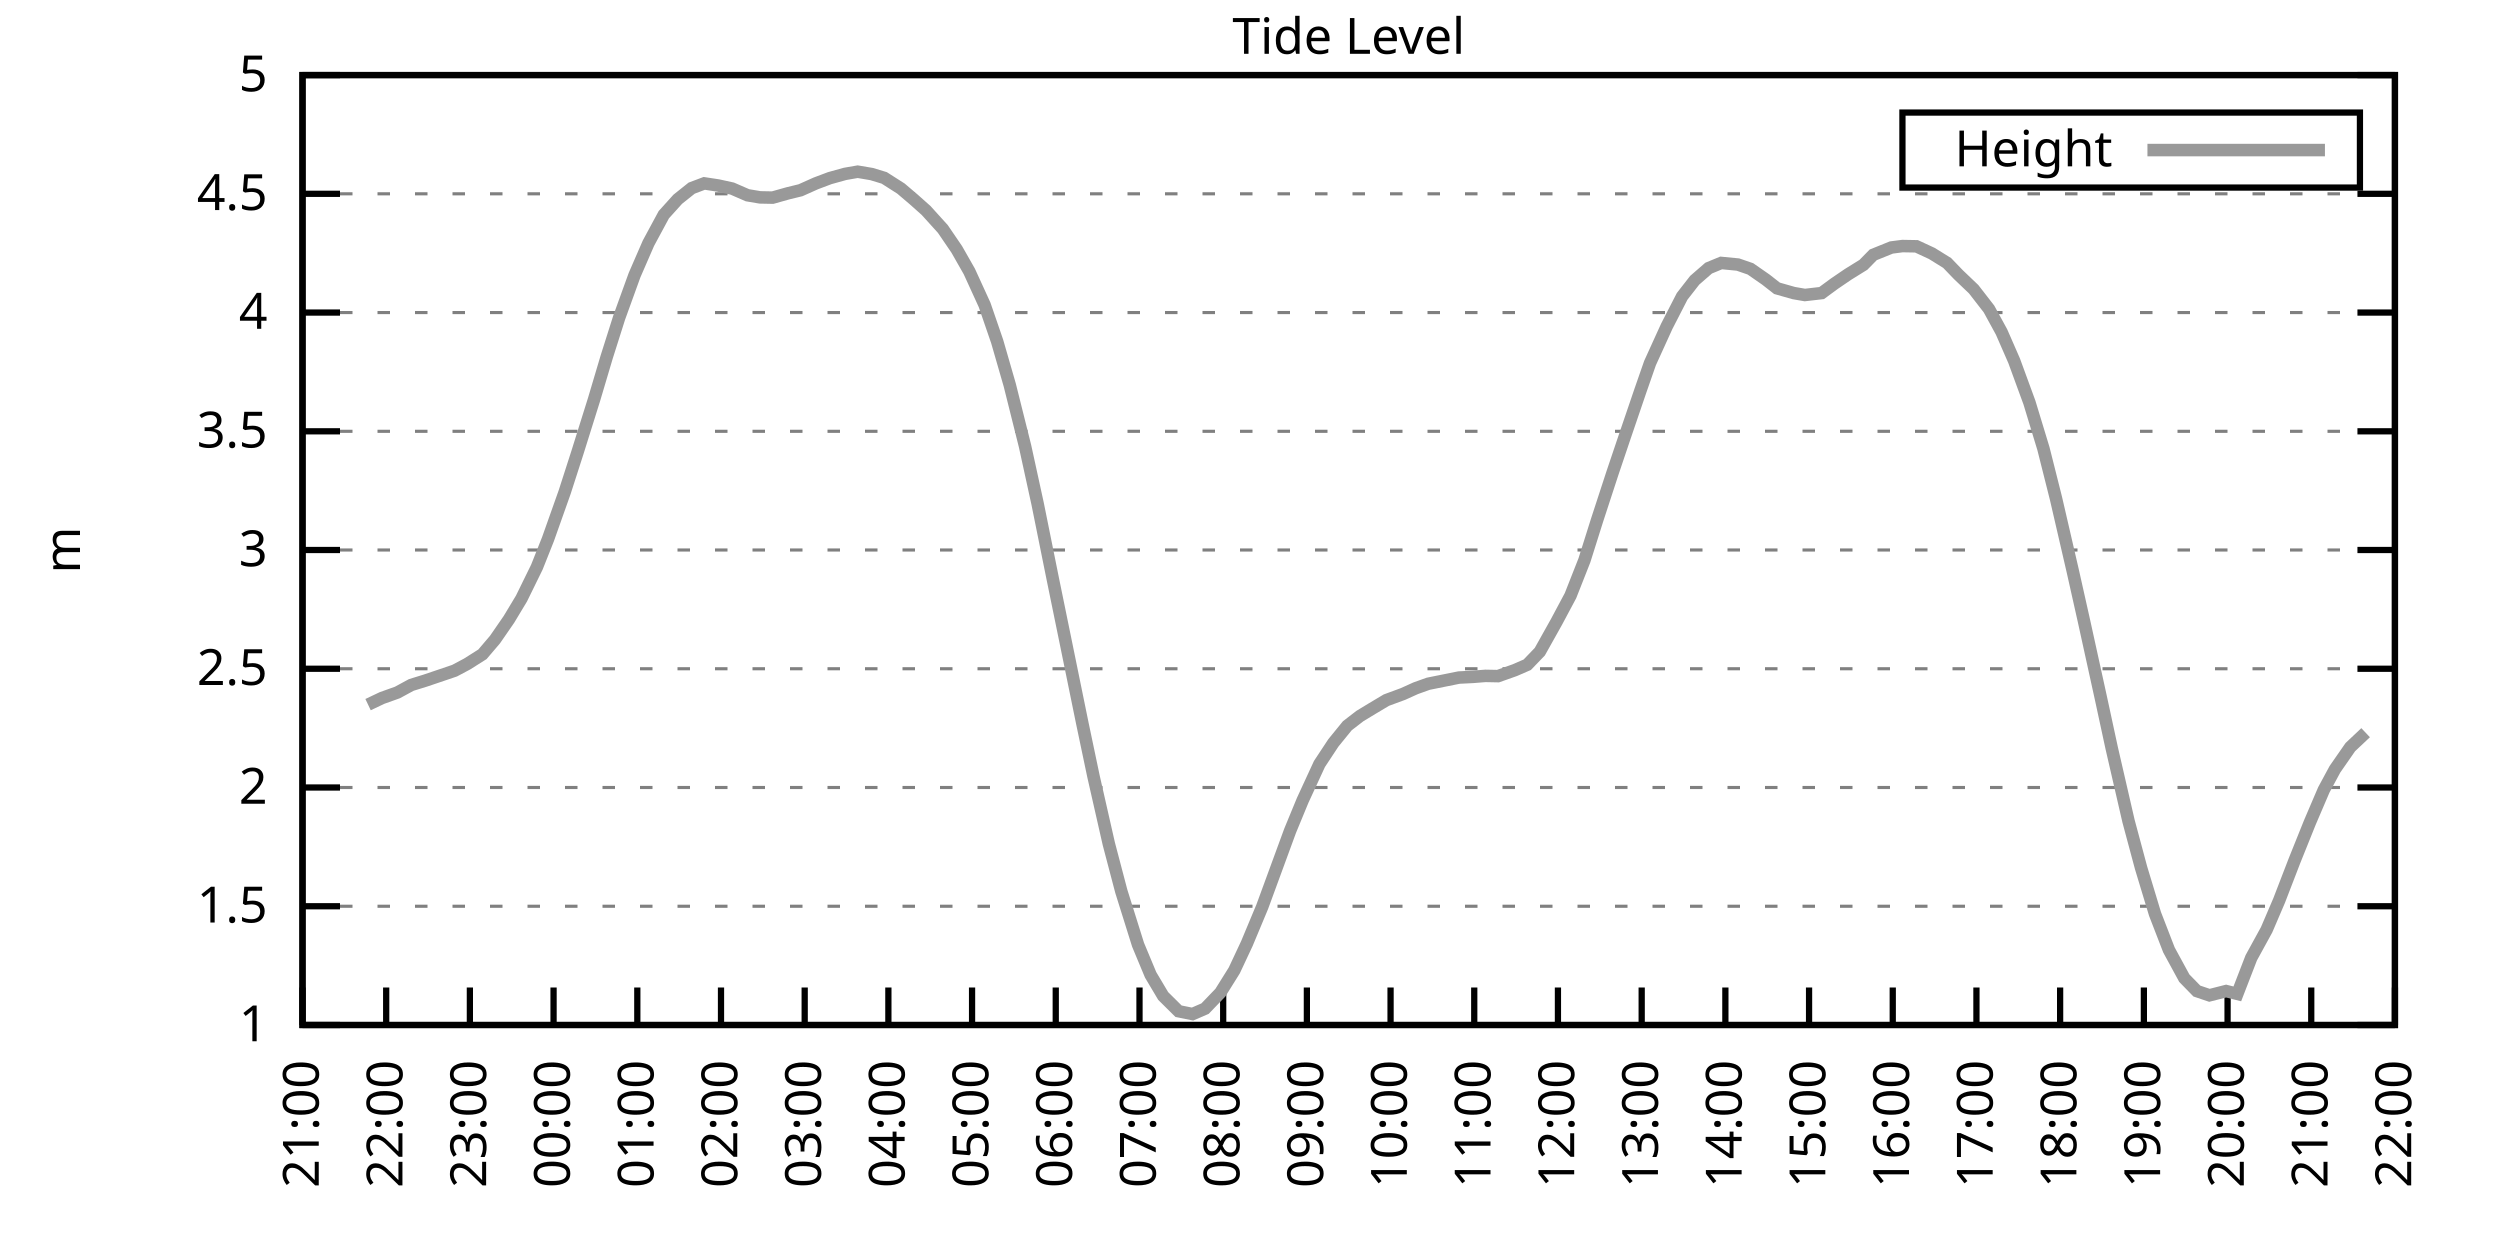
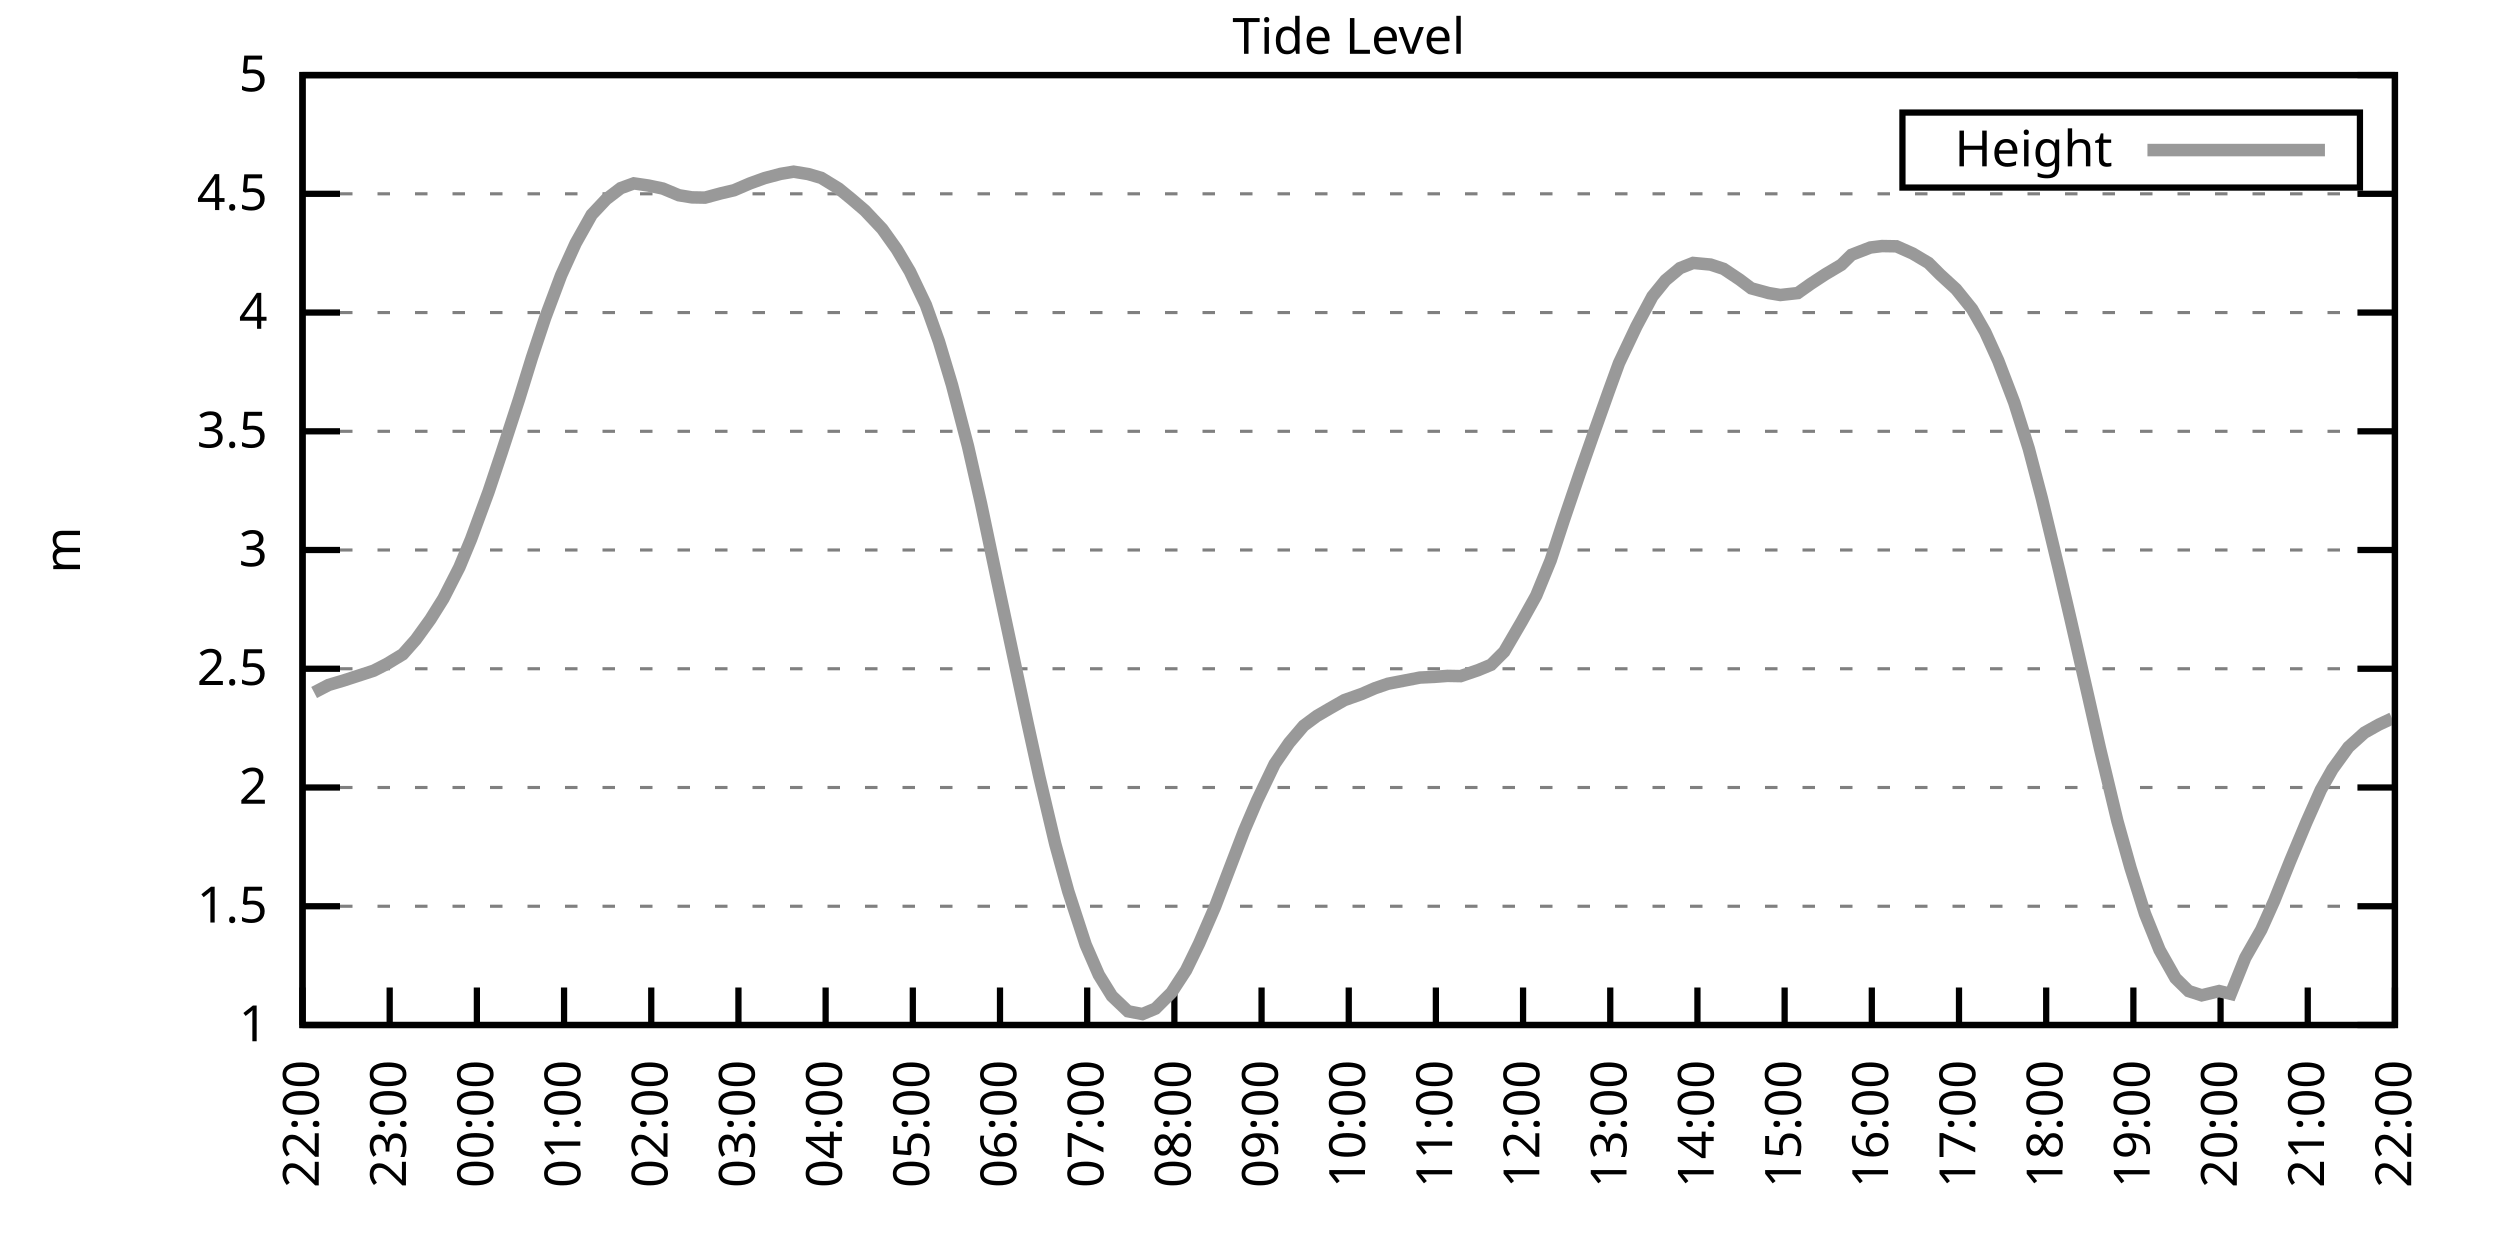
<svg xmlns="http://www.w3.org/2000/svg" xmlns:xlink="http://www.w3.org/1999/xlink" width="400" height="200" viewBox="0 0 400 200">
  <g id="gnuplot_canvas">
    <rect x="0" y="0" width="400" height="200" fill="none" />
    <defs>
      <circle id="gpDot" r="0.5" stroke-width="0.5" stroke="currentColor" />
      <path id="gpPt0" stroke-width="0.333" stroke="currentColor" d="M-1,0 h2 M0,-1 v2" />
      <path id="gpPt1" stroke-width="0.333" stroke="currentColor" d="M-1,-1 L1,1 M1,-1 L-1,1" />
      <path id="gpPt2" stroke-width="0.333" stroke="currentColor" d="M-1,0 L1,0 M0,-1 L0,1 M-1,-1 L1,1 M-1,1 L1,-1" />
      <rect id="gpPt3" stroke-width="0.333" stroke="currentColor" x="-1" y="-1" width="2" height="2" />
      <rect id="gpPt4" stroke-width="0.333" stroke="currentColor" fill="currentColor" x="-1" y="-1" width="2" height="2" />
      <circle id="gpPt5" stroke-width="0.333" stroke="currentColor" cx="0" cy="0" r="1" />
      <use xlink:href="#gpPt5" id="gpPt6" fill="currentColor" stroke="none" />
      <path id="gpPt7" stroke-width="0.333" stroke="currentColor" d="M0,-1.33 L-1.33,0.67 L1.33,0.67 z" />
      <use xlink:href="#gpPt7" id="gpPt8" fill="currentColor" stroke="none" />
      <use xlink:href="#gpPt7" id="gpPt9" stroke="currentColor" transform="rotate(180)" />
      <use xlink:href="#gpPt9" id="gpPt10" fill="currentColor" stroke="none" />
      <use xlink:href="#gpPt3" id="gpPt11" stroke="currentColor" transform="rotate(45)" />
      <use xlink:href="#gpPt11" id="gpPt12" fill="currentColor" stroke="none" />
      <path id="gpPt13" stroke-width="0.333" stroke="currentColor" d="M0,1.330 L1.265,0.411 L0.782,-1.067 L-0.782,-1.076 L-1.265,0.411 z" />
      <use xlink:href="#gpPt13" id="gpPt14" fill="currentColor" stroke="none" />
      <filter id="textbox" filterUnits="objectBoundingBox" x="0" y="0" height="1" width="1">
        <feFlood flood-color="white" flood-opacity="1" result="bgnd" />
        <feComposite in="SourceGraphic" in2="bgnd" operator="atop" />
      </filter>
      <filter id="greybox" filterUnits="objectBoundingBox" x="0" y="0" height="1" width="1">
        <feFlood flood-color="lightgrey" flood-opacity="1" result="grey" />
        <feComposite in="SourceGraphic" in2="grey" operator="atop" />
      </filter>
    </defs>
    <g fill="none" color="white" stroke="currentColor" stroke-width="1.00" stroke-linecap="butt" stroke-linejoin="miter">
</g>
    <g fill="none" color="black" stroke="currentColor" stroke-width="1.00" stroke-linecap="butt" stroke-linejoin="miter">
      <g stroke="none" shape-rendering="crispEdges">
        <polygon fill="rgb(255, 255, 255)" points="48.40,164.00 383.18,164.00 383.18,12.02 48.40,12.02 " />
      </g>
    </g>
    <g fill="none" color="black" stroke="currentColor" stroke-width="1.00" stroke-linecap="butt" stroke-linejoin="miter">
</g>
    <g fill="none" color="black" stroke="black" stroke-width="0.50" stroke-linecap="butt" stroke-linejoin="miter">
</g>
    <g fill="none" color="gray" stroke="currentColor" stroke-width="0.50" stroke-linecap="butt" stroke-linejoin="miter">
      <path stroke="gray" stroke-dasharray="2,4" class="gridline" d="M48.40,164.00 L383.19,164.00  " />
    </g>
    <g fill="none" color="gray" stroke="gray" stroke-width="1.00" stroke-linecap="butt" stroke-linejoin="miter">
</g>
    <g fill="none" color="black" stroke="currentColor" stroke-width="1.00" stroke-linecap="butt" stroke-linejoin="miter">
      <path stroke="black" d="M48.40,164.00 L54.40,164.00 M383.19,164.00 L377.19,164.00  " />
      <g transform="translate(42.80,166.60)" stroke="none" fill="black" font-family="Sans" font-size="8.00" text-anchor="end">
        <text>
          <tspan font-family="Sans"> 1</tspan>
        </text>
      </g>
    </g>
    <g fill="none" color="black" stroke="currentColor" stroke-width="1.00" stroke-linecap="butt" stroke-linejoin="miter">
</g>
    <g fill="none" color="black" stroke="black" stroke-width="0.50" stroke-linecap="butt" stroke-linejoin="miter">
</g>
    <g fill="none" color="gray" stroke="currentColor" stroke-width="0.50" stroke-linecap="butt" stroke-linejoin="miter">
      <path stroke="gray" stroke-dasharray="2,4" class="gridline" d="M48.40,145.00 L383.19,145.00  " />
    </g>
    <g fill="none" color="gray" stroke="gray" stroke-width="1.00" stroke-linecap="butt" stroke-linejoin="miter">
</g>
    <g fill="none" color="black" stroke="currentColor" stroke-width="1.00" stroke-linecap="butt" stroke-linejoin="miter">
      <path stroke="black" d="M48.40,145.00 L54.40,145.00 M383.19,145.00 L377.19,145.00  " />
      <g transform="translate(42.80,147.60)" stroke="none" fill="black" font-family="Sans" font-size="8.00" text-anchor="end">
        <text>
          <tspan font-family="Sans"> 1.5</tspan>
        </text>
      </g>
    </g>
    <g fill="none" color="black" stroke="currentColor" stroke-width="1.00" stroke-linecap="butt" stroke-linejoin="miter">
</g>
    <g fill="none" color="black" stroke="black" stroke-width="0.50" stroke-linecap="butt" stroke-linejoin="miter">
</g>
    <g fill="none" color="gray" stroke="currentColor" stroke-width="0.50" stroke-linecap="butt" stroke-linejoin="miter">
      <path stroke="gray" stroke-dasharray="2,4" class="gridline" d="M48.40,126.00 L383.19,126.00  " />
    </g>
    <g fill="none" color="gray" stroke="gray" stroke-width="1.00" stroke-linecap="butt" stroke-linejoin="miter">
</g>
    <g fill="none" color="black" stroke="currentColor" stroke-width="1.00" stroke-linecap="butt" stroke-linejoin="miter">
      <path stroke="black" d="M48.40,126.00 L54.40,126.00 M383.19,126.00 L377.19,126.00  " />
      <g transform="translate(42.80,128.60)" stroke="none" fill="black" font-family="Sans" font-size="8.00" text-anchor="end">
        <text>
          <tspan font-family="Sans"> 2</tspan>
        </text>
      </g>
    </g>
    <g fill="none" color="black" stroke="currentColor" stroke-width="1.00" stroke-linecap="butt" stroke-linejoin="miter">
</g>
    <g fill="none" color="black" stroke="black" stroke-width="0.50" stroke-linecap="butt" stroke-linejoin="miter">
</g>
    <g fill="none" color="gray" stroke="currentColor" stroke-width="0.50" stroke-linecap="butt" stroke-linejoin="miter">
      <path stroke="gray" stroke-dasharray="2,4" class="gridline" d="M48.40,107.00 L383.19,107.00  " />
    </g>
    <g fill="none" color="gray" stroke="gray" stroke-width="1.00" stroke-linecap="butt" stroke-linejoin="miter">
</g>
    <g fill="none" color="black" stroke="currentColor" stroke-width="1.00" stroke-linecap="butt" stroke-linejoin="miter">
      <path stroke="black" d="M48.40,107.00 L54.40,107.00 M383.19,107.00 L377.19,107.00  " />
      <g transform="translate(42.80,109.60)" stroke="none" fill="black" font-family="Sans" font-size="8.00" text-anchor="end">
        <text>
          <tspan font-family="Sans"> 2.5</tspan>
        </text>
      </g>
    </g>
    <g fill="none" color="black" stroke="currentColor" stroke-width="1.00" stroke-linecap="butt" stroke-linejoin="miter">
</g>
    <g fill="none" color="black" stroke="black" stroke-width="0.50" stroke-linecap="butt" stroke-linejoin="miter">
</g>
    <g fill="none" color="gray" stroke="currentColor" stroke-width="0.50" stroke-linecap="butt" stroke-linejoin="miter">
      <path stroke="gray" stroke-dasharray="2,4" class="gridline" d="M48.40,88.00 L383.19,88.00  " />
    </g>
    <g fill="none" color="gray" stroke="gray" stroke-width="1.00" stroke-linecap="butt" stroke-linejoin="miter">
</g>
    <g fill="none" color="black" stroke="currentColor" stroke-width="1.00" stroke-linecap="butt" stroke-linejoin="miter">
      <path stroke="black" d="M48.40,88.00 L54.40,88.00 M383.19,88.00 L377.19,88.00  " />
      <g transform="translate(42.80,90.60)" stroke="none" fill="black" font-family="Sans" font-size="8.00" text-anchor="end">
        <text>
          <tspan font-family="Sans"> 3</tspan>
        </text>
      </g>
    </g>
    <g fill="none" color="black" stroke="currentColor" stroke-width="1.00" stroke-linecap="butt" stroke-linejoin="miter">
</g>
    <g fill="none" color="black" stroke="black" stroke-width="0.50" stroke-linecap="butt" stroke-linejoin="miter">
</g>
    <g fill="none" color="gray" stroke="currentColor" stroke-width="0.50" stroke-linecap="butt" stroke-linejoin="miter">
      <path stroke="gray" stroke-dasharray="2,4" class="gridline" d="M48.40,69.01 L383.19,69.01  " />
    </g>
    <g fill="none" color="gray" stroke="gray" stroke-width="1.00" stroke-linecap="butt" stroke-linejoin="miter">
</g>
    <g fill="none" color="black" stroke="currentColor" stroke-width="1.00" stroke-linecap="butt" stroke-linejoin="miter">
      <path stroke="black" d="M48.40,69.01 L54.40,69.01 M383.19,69.01 L377.19,69.01  " />
      <g transform="translate(42.80,71.61)" stroke="none" fill="black" font-family="Sans" font-size="8.00" text-anchor="end">
        <text>
          <tspan font-family="Sans"> 3.5</tspan>
        </text>
      </g>
    </g>
    <g fill="none" color="black" stroke="currentColor" stroke-width="1.00" stroke-linecap="butt" stroke-linejoin="miter">
</g>
    <g fill="none" color="black" stroke="black" stroke-width="0.50" stroke-linecap="butt" stroke-linejoin="miter">
</g>
    <g fill="none" color="gray" stroke="currentColor" stroke-width="0.50" stroke-linecap="butt" stroke-linejoin="miter">
      <path stroke="gray" stroke-dasharray="2,4" class="gridline" d="M48.40,50.01 L383.19,50.01  " />
    </g>
    <g fill="none" color="gray" stroke="gray" stroke-width="1.00" stroke-linecap="butt" stroke-linejoin="miter">
</g>
    <g fill="none" color="black" stroke="currentColor" stroke-width="1.00" stroke-linecap="butt" stroke-linejoin="miter">
      <path stroke="black" d="M48.40,50.01 L54.40,50.01 M383.19,50.01 L377.19,50.01  " />
      <g transform="translate(42.80,52.61)" stroke="none" fill="black" font-family="Sans" font-size="8.00" text-anchor="end">
        <text>
          <tspan font-family="Sans"> 4</tspan>
        </text>
      </g>
    </g>
    <g fill="none" color="black" stroke="currentColor" stroke-width="1.00" stroke-linecap="butt" stroke-linejoin="miter">
</g>
    <g fill="none" color="black" stroke="black" stroke-width="0.50" stroke-linecap="butt" stroke-linejoin="miter">
</g>
    <g fill="none" color="gray" stroke="currentColor" stroke-width="0.50" stroke-linecap="butt" stroke-linejoin="miter">
      <path stroke="gray" stroke-dasharray="2,4" class="gridline" d="M48.40,31.01 L383.19,31.01  " />
    </g>
    <g fill="none" color="gray" stroke="gray" stroke-width="1.00" stroke-linecap="butt" stroke-linejoin="miter">
</g>
    <g fill="none" color="black" stroke="currentColor" stroke-width="1.00" stroke-linecap="butt" stroke-linejoin="miter">
      <path stroke="black" d="M48.40,31.01 L54.40,31.01 M383.19,31.01 L377.19,31.01  " />
      <g transform="translate(42.80,33.61)" stroke="none" fill="black" font-family="Sans" font-size="8.00" text-anchor="end">
        <text>
          <tspan font-family="Sans"> 4.5</tspan>
        </text>
      </g>
    </g>
    <g fill="none" color="black" stroke="currentColor" stroke-width="1.00" stroke-linecap="butt" stroke-linejoin="miter">
</g>
    <g fill="none" color="black" stroke="black" stroke-width="0.50" stroke-linecap="butt" stroke-linejoin="miter">
</g>
    <g fill="none" color="gray" stroke="currentColor" stroke-width="0.50" stroke-linecap="butt" stroke-linejoin="miter">
      <path stroke="gray" stroke-dasharray="2,4" class="gridline" d="M48.40,12.01 L383.19,12.01  " />
    </g>
    <g fill="none" color="gray" stroke="gray" stroke-width="1.00" stroke-linecap="butt" stroke-linejoin="miter">
</g>
    <g fill="none" color="black" stroke="currentColor" stroke-width="1.00" stroke-linecap="butt" stroke-linejoin="miter">
      <path stroke="black" d="M48.40,12.01 L54.40,12.01 M383.19,12.01 L377.19,12.01  " />
      <g transform="translate(42.80,14.61)" stroke="none" fill="black" font-family="Sans" font-size="8.00" text-anchor="end">
        <text>
          <tspan font-family="Sans"> 5</tspan>
        </text>
      </g>
    </g>
    <g fill="none" color="black" stroke="currentColor" stroke-width="1.00" stroke-linecap="butt" stroke-linejoin="miter">
      <path stroke="black" d="M48.40,164.00 L48.40,158.00  " />
      <g transform="translate(51.00,169.60) rotate(270.00)" stroke="none" fill="black" font-family="Sans" font-size="8.00" text-anchor="end">
        <text>
-           <tspan font-family="Sans">21:00</tspan>
-         </text>
-       </g>
-     </g>
-     <g fill="none" color="black" stroke="currentColor" stroke-width="1.00" stroke-linecap="butt" stroke-linejoin="miter">
-       <path stroke="black" d="M61.79,164.00 L61.79,158.00  " />
-       <g transform="translate(64.39,169.60) rotate(270.00)" stroke="none" fill="black" font-family="Sans" font-size="8.00" text-anchor="end">
-         <text>
          <tspan font-family="Sans">22:00</tspan>
        </text>
      </g>
    </g>
    <g fill="none" color="black" stroke="currentColor" stroke-width="1.00" stroke-linecap="butt" stroke-linejoin="miter">
-       <path stroke="black" d="M75.18,164.00 L75.18,158.00  " />
-       <g transform="translate(77.78,169.60) rotate(270.00)" stroke="none" fill="black" font-family="Sans" font-size="8.00" text-anchor="end">
+       <path stroke="black" d="M62.35,164.00 L62.35,158.00  " />
+       <g transform="translate(64.95,169.60) rotate(270.00)" stroke="none" fill="black" font-family="Sans" font-size="8.00" text-anchor="end">
        <text>
          <tspan font-family="Sans">23:00</tspan>
        </text>
      </g>
    </g>
    <g fill="none" color="black" stroke="currentColor" stroke-width="1.00" stroke-linecap="butt" stroke-linejoin="miter">
-       <path stroke="black" d="M88.57,164.00 L88.57,158.00  " />
-       <g transform="translate(91.17,169.60) rotate(270.00)" stroke="none" fill="black" font-family="Sans" font-size="8.00" text-anchor="end">
+       <path stroke="black" d="M76.30,164.00 L76.30,158.00  " />
+       <g transform="translate(78.90,169.60) rotate(270.00)" stroke="none" fill="black" font-family="Sans" font-size="8.00" text-anchor="end">
        <text>
          <tspan font-family="Sans">00:00</tspan>
        </text>
      </g>
    </g>
    <g fill="none" color="black" stroke="currentColor" stroke-width="1.00" stroke-linecap="butt" stroke-linejoin="miter">
-       <path stroke="black" d="M101.97,164.00 L101.97,158.00  " />
-       <g transform="translate(104.57,169.60) rotate(270.00)" stroke="none" fill="black" font-family="Sans" font-size="8.00" text-anchor="end">
+       <path stroke="black" d="M90.25,164.00 L90.25,158.00  " />
+       <g transform="translate(92.85,169.60) rotate(270.00)" stroke="none" fill="black" font-family="Sans" font-size="8.00" text-anchor="end">
        <text>
          <tspan font-family="Sans">01:00</tspan>
        </text>
      </g>
    </g>
    <g fill="none" color="black" stroke="currentColor" stroke-width="1.00" stroke-linecap="butt" stroke-linejoin="miter">
-       <path stroke="black" d="M115.36,164.00 L115.36,158.00  " />
-       <g transform="translate(117.96,169.60) rotate(270.00)" stroke="none" fill="black" font-family="Sans" font-size="8.00" text-anchor="end">
+       <path stroke="black" d="M104.20,164.00 L104.20,158.00  " />
+       <g transform="translate(106.80,169.60) rotate(270.00)" stroke="none" fill="black" font-family="Sans" font-size="8.00" text-anchor="end">
        <text>
          <tspan font-family="Sans">02:00</tspan>
        </text>
      </g>
    </g>
    <g fill="none" color="black" stroke="currentColor" stroke-width="1.00" stroke-linecap="butt" stroke-linejoin="miter">
-       <path stroke="black" d="M128.75,164.00 L128.75,158.00  " />
-       <g transform="translate(131.35,169.60) rotate(270.00)" stroke="none" fill="black" font-family="Sans" font-size="8.00" text-anchor="end">
+       <path stroke="black" d="M118.15,164.00 L118.15,158.00  " />
+       <g transform="translate(120.75,169.60) rotate(270.00)" stroke="none" fill="black" font-family="Sans" font-size="8.00" text-anchor="end">
        <text>
          <tspan font-family="Sans">03:00</tspan>
        </text>
      </g>
    </g>
    <g fill="none" color="black" stroke="currentColor" stroke-width="1.00" stroke-linecap="butt" stroke-linejoin="miter">
-       <path stroke="black" d="M142.14,164.00 L142.14,158.00  " />
-       <g transform="translate(144.74,169.60) rotate(270.00)" stroke="none" fill="black" font-family="Sans" font-size="8.00" text-anchor="end">
+       <path stroke="black" d="M132.10,164.00 L132.10,158.00  " />
+       <g transform="translate(134.70,169.60) rotate(270.00)" stroke="none" fill="black" font-family="Sans" font-size="8.00" text-anchor="end">
        <text>
          <tspan font-family="Sans">04:00</tspan>
        </text>
      </g>
    </g>
    <g fill="none" color="black" stroke="currentColor" stroke-width="1.00" stroke-linecap="butt" stroke-linejoin="miter">
-       <path stroke="black" d="M155.53,164.00 L155.53,158.00  " />
-       <g transform="translate(158.13,169.60) rotate(270.00)" stroke="none" fill="black" font-family="Sans" font-size="8.00" text-anchor="end">
+       <path stroke="black" d="M146.05,164.00 L146.05,158.00  " />
+       <g transform="translate(148.65,169.60) rotate(270.00)" stroke="none" fill="black" font-family="Sans" font-size="8.00" text-anchor="end">
        <text>
          <tspan font-family="Sans">05:00</tspan>
        </text>
      </g>
    </g>
    <g fill="none" color="black" stroke="currentColor" stroke-width="1.00" stroke-linecap="butt" stroke-linejoin="miter">
-       <path stroke="black" d="M168.92,164.00 L168.92,158.00  " />
-       <g transform="translate(171.52,169.60) rotate(270.00)" stroke="none" fill="black" font-family="Sans" font-size="8.00" text-anchor="end">
+       <path stroke="black" d="M160.00,164.00 L160.00,158.00  " />
+       <g transform="translate(162.60,169.60) rotate(270.00)" stroke="none" fill="black" font-family="Sans" font-size="8.00" text-anchor="end">
        <text>
          <tspan font-family="Sans">06:00</tspan>
        </text>
      </g>
    </g>
    <g fill="none" color="black" stroke="currentColor" stroke-width="1.00" stroke-linecap="butt" stroke-linejoin="miter">
-       <path stroke="black" d="M182.32,164.00 L182.32,158.00  " />
-       <g transform="translate(184.92,169.60) rotate(270.00)" stroke="none" fill="black" font-family="Sans" font-size="8.00" text-anchor="end">
+       <path stroke="black" d="M173.95,164.00 L173.95,158.00  " />
+       <g transform="translate(176.55,169.60) rotate(270.00)" stroke="none" fill="black" font-family="Sans" font-size="8.00" text-anchor="end">
        <text>
          <tspan font-family="Sans">07:00</tspan>
        </text>
      </g>
    </g>
    <g fill="none" color="black" stroke="currentColor" stroke-width="1.00" stroke-linecap="butt" stroke-linejoin="miter">
-       <path stroke="black" d="M195.71,164.00 L195.71,158.00  " />
-       <g transform="translate(198.31,169.60) rotate(270.00)" stroke="none" fill="black" font-family="Sans" font-size="8.00" text-anchor="end">
+       <path stroke="black" d="M187.90,164.00 L187.90,158.00  " />
+       <g transform="translate(190.50,169.60) rotate(270.00)" stroke="none" fill="black" font-family="Sans" font-size="8.00" text-anchor="end">
        <text>
          <tspan font-family="Sans">08:00</tspan>
        </text>
      </g>
    </g>
    <g fill="none" color="black" stroke="currentColor" stroke-width="1.00" stroke-linecap="butt" stroke-linejoin="miter">
-       <path stroke="black" d="M209.10,164.00 L209.10,158.00  " />
-       <g transform="translate(211.70,169.60) rotate(270.00)" stroke="none" fill="black" font-family="Sans" font-size="8.00" text-anchor="end">
+       <path stroke="black" d="M201.85,164.00 L201.85,158.00  " />
+       <g transform="translate(204.45,169.60) rotate(270.00)" stroke="none" fill="black" font-family="Sans" font-size="8.00" text-anchor="end">
        <text>
          <tspan font-family="Sans">09:00</tspan>
        </text>
      </g>
    </g>
    <g fill="none" color="black" stroke="currentColor" stroke-width="1.00" stroke-linecap="butt" stroke-linejoin="miter">
-       <path stroke="black" d="M222.49,164.00 L222.49,158.00  " />
-       <g transform="translate(225.09,169.60) rotate(270.00)" stroke="none" fill="black" font-family="Sans" font-size="8.00" text-anchor="end">
+       <path stroke="black" d="M215.80,164.00 L215.80,158.00  " />
+       <g transform="translate(218.40,169.60) rotate(270.00)" stroke="none" fill="black" font-family="Sans" font-size="8.00" text-anchor="end">
        <text>
          <tspan font-family="Sans">10:00</tspan>
        </text>
      </g>
    </g>
    <g fill="none" color="black" stroke="currentColor" stroke-width="1.00" stroke-linecap="butt" stroke-linejoin="miter">
-       <path stroke="black" d="M235.88,164.00 L235.88,158.00  " />
-       <g transform="translate(238.48,169.60) rotate(270.00)" stroke="none" fill="black" font-family="Sans" font-size="8.00" text-anchor="end">
+       <path stroke="black" d="M229.74,164.00 L229.74,158.00  " />
+       <g transform="translate(232.34,169.60) rotate(270.00)" stroke="none" fill="black" font-family="Sans" font-size="8.00" text-anchor="end">
        <text>
          <tspan font-family="Sans">11:00</tspan>
        </text>
      </g>
    </g>
    <g fill="none" color="black" stroke="currentColor" stroke-width="1.00" stroke-linecap="butt" stroke-linejoin="miter">
-       <path stroke="black" d="M249.27,164.00 L249.27,158.00  " />
-       <g transform="translate(251.87,169.60) rotate(270.00)" stroke="none" fill="black" font-family="Sans" font-size="8.00" text-anchor="end">
+       <path stroke="black" d="M243.69,164.00 L243.69,158.00  " />
+       <g transform="translate(246.29,169.60) rotate(270.00)" stroke="none" fill="black" font-family="Sans" font-size="8.00" text-anchor="end">
        <text>
          <tspan font-family="Sans">12:00</tspan>
        </text>
      </g>
    </g>
    <g fill="none" color="black" stroke="currentColor" stroke-width="1.00" stroke-linecap="butt" stroke-linejoin="miter">
-       <path stroke="black" d="M262.67,164.00 L262.67,158.00  " />
-       <g transform="translate(265.27,169.60) rotate(270.00)" stroke="none" fill="black" font-family="Sans" font-size="8.00" text-anchor="end">
+       <path stroke="black" d="M257.64,164.00 L257.64,158.00  " />
+       <g transform="translate(260.24,169.60) rotate(270.00)" stroke="none" fill="black" font-family="Sans" font-size="8.00" text-anchor="end">
        <text>
          <tspan font-family="Sans">13:00</tspan>
        </text>
      </g>
    </g>
    <g fill="none" color="black" stroke="currentColor" stroke-width="1.00" stroke-linecap="butt" stroke-linejoin="miter">
-       <path stroke="black" d="M276.06,164.00 L276.06,158.00  " />
-       <g transform="translate(278.66,169.60) rotate(270.00)" stroke="none" fill="black" font-family="Sans" font-size="8.00" text-anchor="end">
+       <path stroke="black" d="M271.59,164.00 L271.59,158.00  " />
+       <g transform="translate(274.19,169.60) rotate(270.00)" stroke="none" fill="black" font-family="Sans" font-size="8.00" text-anchor="end">
        <text>
          <tspan font-family="Sans">14:00</tspan>
        </text>
      </g>
    </g>
    <g fill="none" color="black" stroke="currentColor" stroke-width="1.00" stroke-linecap="butt" stroke-linejoin="miter">
-       <path stroke="black" d="M289.45,164.00 L289.45,158.00  " />
-       <g transform="translate(292.05,169.60) rotate(270.00)" stroke="none" fill="black" font-family="Sans" font-size="8.00" text-anchor="end">
+       <path stroke="black" d="M285.54,164.00 L285.54,158.00  " />
+       <g transform="translate(288.14,169.60) rotate(270.00)" stroke="none" fill="black" font-family="Sans" font-size="8.00" text-anchor="end">
        <text>
          <tspan font-family="Sans">15:00</tspan>
        </text>
      </g>
    </g>
    <g fill="none" color="black" stroke="currentColor" stroke-width="1.00" stroke-linecap="butt" stroke-linejoin="miter">
-       <path stroke="black" d="M302.84,164.00 L302.84,158.00  " />
-       <g transform="translate(305.44,169.60) rotate(270.00)" stroke="none" fill="black" font-family="Sans" font-size="8.00" text-anchor="end">
+       <path stroke="black" d="M299.49,164.00 L299.49,158.00  " />
+       <g transform="translate(302.09,169.60) rotate(270.00)" stroke="none" fill="black" font-family="Sans" font-size="8.00" text-anchor="end">
        <text>
          <tspan font-family="Sans">16:00</tspan>
        </text>
      </g>
    </g>
    <g fill="none" color="black" stroke="currentColor" stroke-width="1.00" stroke-linecap="butt" stroke-linejoin="miter">
-       <path stroke="black" d="M316.23,164.00 L316.23,158.00  " />
-       <g transform="translate(318.83,169.60) rotate(270.00)" stroke="none" fill="black" font-family="Sans" font-size="8.00" text-anchor="end">
+       <path stroke="black" d="M313.44,164.00 L313.44,158.00  " />
+       <g transform="translate(316.04,169.60) rotate(270.00)" stroke="none" fill="black" font-family="Sans" font-size="8.00" text-anchor="end">
        <text>
          <tspan font-family="Sans">17:00</tspan>
        </text>
      </g>
    </g>
    <g fill="none" color="black" stroke="currentColor" stroke-width="1.00" stroke-linecap="butt" stroke-linejoin="miter">
-       <path stroke="black" d="M329.62,164.00 L329.62,158.00  " />
-       <g transform="translate(332.22,169.60) rotate(270.00)" stroke="none" fill="black" font-family="Sans" font-size="8.00" text-anchor="end">
+       <path stroke="black" d="M327.39,164.00 L327.39,158.00  " />
+       <g transform="translate(329.99,169.60) rotate(270.00)" stroke="none" fill="black" font-family="Sans" font-size="8.00" text-anchor="end">
        <text>
          <tspan font-family="Sans">18:00</tspan>
        </text>
      </g>
    </g>
    <g fill="none" color="black" stroke="currentColor" stroke-width="1.00" stroke-linecap="butt" stroke-linejoin="miter">
-       <path stroke="black" d="M343.02,164.00 L343.02,158.00  " />
-       <g transform="translate(345.62,169.60) rotate(270.00)" stroke="none" fill="black" font-family="Sans" font-size="8.00" text-anchor="end">
+       <path stroke="black" d="M341.34,164.00 L341.34,158.00  " />
+       <g transform="translate(343.94,169.60) rotate(270.00)" stroke="none" fill="black" font-family="Sans" font-size="8.00" text-anchor="end">
        <text>
          <tspan font-family="Sans">19:00</tspan>
        </text>
      </g>
    </g>
    <g fill="none" color="black" stroke="currentColor" stroke-width="1.00" stroke-linecap="butt" stroke-linejoin="miter">
-       <path stroke="black" d="M356.41,164.00 L356.41,158.00  " />
-       <g transform="translate(359.01,169.60) rotate(270.00)" stroke="none" fill="black" font-family="Sans" font-size="8.00" text-anchor="end">
+       <path stroke="black" d="M355.29,164.00 L355.29,158.00  " />
+       <g transform="translate(357.89,169.60) rotate(270.00)" stroke="none" fill="black" font-family="Sans" font-size="8.00" text-anchor="end">
        <text>
          <tspan font-family="Sans">20:00</tspan>
        </text>
      </g>
    </g>
    <g fill="none" color="black" stroke="currentColor" stroke-width="1.00" stroke-linecap="butt" stroke-linejoin="miter">
-       <path stroke="black" d="M369.80,164.00 L369.80,158.00  " />
-       <g transform="translate(372.40,169.60) rotate(270.00)" stroke="none" fill="black" font-family="Sans" font-size="8.00" text-anchor="end">
+       <path stroke="black" d="M369.24,164.00 L369.24,158.00  " />
+       <g transform="translate(371.84,169.60) rotate(270.00)" stroke="none" fill="black" font-family="Sans" font-size="8.00" text-anchor="end">
        <text>
          <tspan font-family="Sans">21:00</tspan>
        </text>
      </g>
    </g>
    <g fill="none" color="black" stroke="currentColor" stroke-width="1.00" stroke-linecap="butt" stroke-linejoin="miter">
      <path stroke="black" d="M383.19,164.00 L383.19,158.00  " />
      <g transform="translate(385.79,169.60) rotate(270.00)" stroke="none" fill="black" font-family="Sans" font-size="8.00" text-anchor="end">
        <text>
          <tspan font-family="Sans">22:00</tspan>
        </text>
      </g>
    </g>
    <g fill="none" color="black" stroke="currentColor" stroke-width="1.00" stroke-linecap="butt" stroke-linejoin="miter">
</g>
    <g fill="none" color="black" stroke="currentColor" stroke-width="1.00" stroke-linecap="butt" stroke-linejoin="miter">
      <path stroke="black" d="M48.40,12.01 L48.40,164.00 L383.19,164.00 L383.19,12.01 L48.40,12.01 Z  " />
    </g>
    <g fill="none" color="black" stroke="currentColor" stroke-width="1.00" stroke-linecap="butt" stroke-linejoin="miter">
</g>
    <g fill="none" color="black" stroke="currentColor" stroke-width="1.00" stroke-linecap="butt" stroke-linejoin="miter">
      <path stroke="black" d="M304.39,30.01 L304.39,18.01 L377.59,18.01 L377.59,30.01 L304.39,30.01 Z  " />
    </g>
    <g id="Tide_level_plot_1">
      <g fill="none" color="white" stroke="black" stroke-width="2.00" stroke-linecap="butt" stroke-linejoin="miter">
</g>
      <g fill="none" color="black" stroke="currentColor" stroke-width="2.00" stroke-linecap="butt" stroke-linejoin="miter">
        <g transform="translate(337.99,26.61)" stroke="none" fill="black" font-family="Sans" font-size="8.00" text-anchor="end">
          <text>
            <tspan font-family="Sans">Height</tspan>
          </text>
        </g>
      </g>
      <g fill="none" color="black" stroke="currentColor" stroke-width="2.00" stroke-linecap="butt" stroke-linejoin="miter">
-         <path stroke="rgb(153, 153, 153)" d="M343.59,24.01 L371.99,24.01 M58.89,112.74 L61.12,111.68 L63.58,110.80 L65.81,109.59 L68.04,108.90 L70.05,108.22   L72.73,107.31 L74.74,106.24 L77.19,104.69 L79.20,102.33 L81.43,99.10 L83.44,95.76 L85.90,90.74 L87.68,86.26   L90.36,78.70 L92.37,72.46 L95.05,63.91 L97.06,57.15 L99.06,50.84 L101.52,44.04 L103.75,38.91 L106.21,34.35   L108.44,31.88 L110.67,30.10 L112.68,29.34 L114.91,29.68 L117.14,30.17 L119.60,31.24 L121.61,31.58 L123.62,31.62   L126.07,30.93 L128.08,30.44 L130.54,29.34 L132.77,28.50 L135.22,27.82 L137.23,27.47 L139.46,27.85 L141.47,28.46   L144.15,30.17 L146.16,31.88 L148.17,33.67 L150.85,36.63 L153.08,39.90 L155.09,43.43 L157.54,48.79 L159.55,54.64   L161.56,61.60 L164.01,71.40 L166.02,80.60 L168.48,92.79 L170.49,102.60 L173.17,115.71 L174.95,124.18 L177.41,135.01   L179.41,142.61 L182.09,151.16 L184.10,155.98 L186.11,159.36 L188.57,161.80 L190.80,162.25 L192.81,161.38 L195.26,158.83   L197.49,155.26 L199.50,150.97 L201.96,145.08 L204.19,139.00 L206.42,132.92 L208.43,128.05 L211.11,122.24 L213.34,118.86   L215.57,116.12 L217.58,114.57 L219.59,113.35 L221.82,112.02 L224.50,111.03 L226.51,110.12 L228.52,109.40 L233.43,108.41   L235.66,108.30 L237.67,108.14 L239.68,108.18 L242.36,107.23 L244.36,106.36 L246.37,104.27 L249.05,99.48 L251.28,95.30   L253.51,89.64 L255.52,83.26 L257.98,75.73 L259.99,69.77 L262.44,62.58 L264.00,58.10 L266.68,52.21 L269.14,47.42   L271.15,44.84 L273.38,42.90 L275.39,42.07 L278.07,42.33 L280.07,43.02 L282.53,44.73 L284.32,46.13 L286.99,46.89   L288.78,47.20 L291.46,46.89 L293.47,45.41 L295.70,43.89 L298.15,42.37 L299.72,40.77 L302.62,39.60 L304.40,39.37   L306.63,39.41 L309.09,40.55 L311.54,42.07 L313.33,43.93 L315.79,46.28 L318.24,49.44 L320.25,53.12 L322.26,57.72   L324.71,64.41 L326.95,71.78 L328.95,79.72 L331.63,91.31 L333.42,99.29 L336.10,111.49 L337.88,119.73 L340.56,131.36   L342.57,138.85 L344.80,146.22 L347.03,151.99 L349.49,156.51 L351.50,158.57 L353.51,159.25 L356.18,158.57 L357.97,159.02   L360.20,153.25 L362.66,148.76 L364.66,144.09 L367.12,137.71 L369.58,131.59 L371.81,126.38 L373.59,123.08 L376.05,119.54   L378.50,117.23  " />
+         <path stroke="rgb(153, 153, 153)" d="M343.59,24.01 L371.99,24.01 M50.26,110.80 L52.58,109.59 L54.91,108.90 L57.00,108.22 L59.79,107.31 L61.88,106.24   L64.44,104.69 L66.53,102.33 L68.86,99.10 L70.95,95.76 L73.51,90.74 L75.37,86.26 L78.16,78.70 L80.25,72.46   L83.04,63.91 L85.13,57.15 L87.23,50.84 L89.78,44.04 L92.11,38.91 L94.67,34.35 L96.99,31.88 L99.32,30.10   L101.41,29.34 L103.73,29.68 L106.06,30.17 L108.62,31.24 L110.71,31.58 L112.80,31.62 L115.36,30.93 L117.45,30.44   L120.01,29.34 L122.33,28.50 L124.89,27.82 L126.98,27.47 L129.31,27.85 L131.40,28.46 L134.19,30.17 L136.28,31.88   L138.37,33.67 L141.16,36.63 L143.49,39.90 L145.58,43.43 L148.14,48.79 L150.23,54.64 L152.32,61.60 L154.88,71.40   L156.97,80.60 L159.53,92.79 L161.62,102.60 L164.41,115.71 L166.27,124.18 L168.83,135.01 L170.92,142.61 L173.71,151.16   L175.81,155.98 L177.90,159.36 L180.46,161.80 L182.78,162.25 L184.87,161.38 L187.43,158.83 L189.76,155.26 L191.85,150.97   L194.41,145.08 L196.73,139.00 L199.06,132.92 L201.15,128.05 L203.94,122.24 L206.26,118.86 L208.59,116.12 L210.68,114.57   L212.77,113.35 L215.10,112.02 L217.89,111.03 L219.98,110.12 L222.07,109.40 L227.19,108.41 L229.51,108.30 L231.60,108.14   L233.70,108.18 L236.49,107.23 L238.58,106.36 L240.67,104.27 L243.46,99.48 L245.79,95.30 L248.11,89.64 L250.20,83.26   L252.76,75.73 L254.85,69.77 L257.41,62.58 L259.04,58.10 L261.83,52.21 L264.39,47.42 L266.48,44.84 L268.80,42.90   L270.90,42.07 L273.69,42.33 L275.78,43.02 L278.34,44.73 L280.20,46.13 L282.99,46.89 L284.85,47.20 L287.64,46.89   L289.73,45.41 L292.05,43.89 L294.61,42.37 L296.24,40.77 L299.26,39.60 L301.12,39.37 L303.44,39.41 L306.00,40.55   L308.56,42.07 L310.42,43.93 L312.98,46.28 L315.53,49.44 L317.63,53.12 L319.72,57.72 L322.28,64.41 L324.60,71.78   L326.69,79.72 L329.48,91.31 L331.34,99.29 L334.13,111.49 L335.99,119.73 L338.78,131.36 L340.88,138.85 L343.20,146.22   L345.53,151.99 L348.08,156.51 L350.18,158.57 L352.27,159.25 L355.06,158.57 L356.92,159.02 L359.24,153.25 L361.80,148.76   L363.89,144.09 L366.45,137.71 L369.01,131.59 L371.33,126.38 L373.19,123.08 L375.75,119.54 L378.31,117.23 L380.63,115.93   L382.73,114.95  " />
      </g>
    </g>
    <g fill="none" color="black" stroke="currentColor" stroke-width="2.00" stroke-linecap="butt" stroke-linejoin="miter">
</g>
    <g fill="none" color="black" stroke="black" stroke-width="1.00" stroke-linecap="butt" stroke-linejoin="miter">
</g>
    <g fill="none" color="black" stroke="currentColor" stroke-width="1.00" stroke-linecap="butt" stroke-linejoin="miter">
      <path stroke="black" d="M48.40,12.01 L48.40,164.00 L383.19,164.00 L383.19,12.01 L48.40,12.01 Z  " />
      <g transform="translate(12.80,88.01) rotate(270.00)" stroke="none" fill="black" font-family="Sans" font-size="8.00" text-anchor="middle">
        <text>
          <tspan font-family="Sans">m</tspan>
        </text>
      </g>
    </g>
    <g fill="none" color="black" stroke="currentColor" stroke-width="1.00" stroke-linecap="butt" stroke-linejoin="miter">
</g>
    <g fill="none" color="black" stroke="currentColor" stroke-width="1.00" stroke-linecap="butt" stroke-linejoin="miter">
      <g transform="translate(215.79,8.61)" stroke="none" fill="black" font-family="Sans" font-size="8.00" text-anchor="middle">
        <text>
          <tspan font-family="Sans">Tide Level</tspan>
        </text>
      </g>
    </g>
    <g fill="none" color="black" stroke="currentColor" stroke-width="1.00" stroke-linecap="butt" stroke-linejoin="miter">
</g>
  </g>
</svg>
